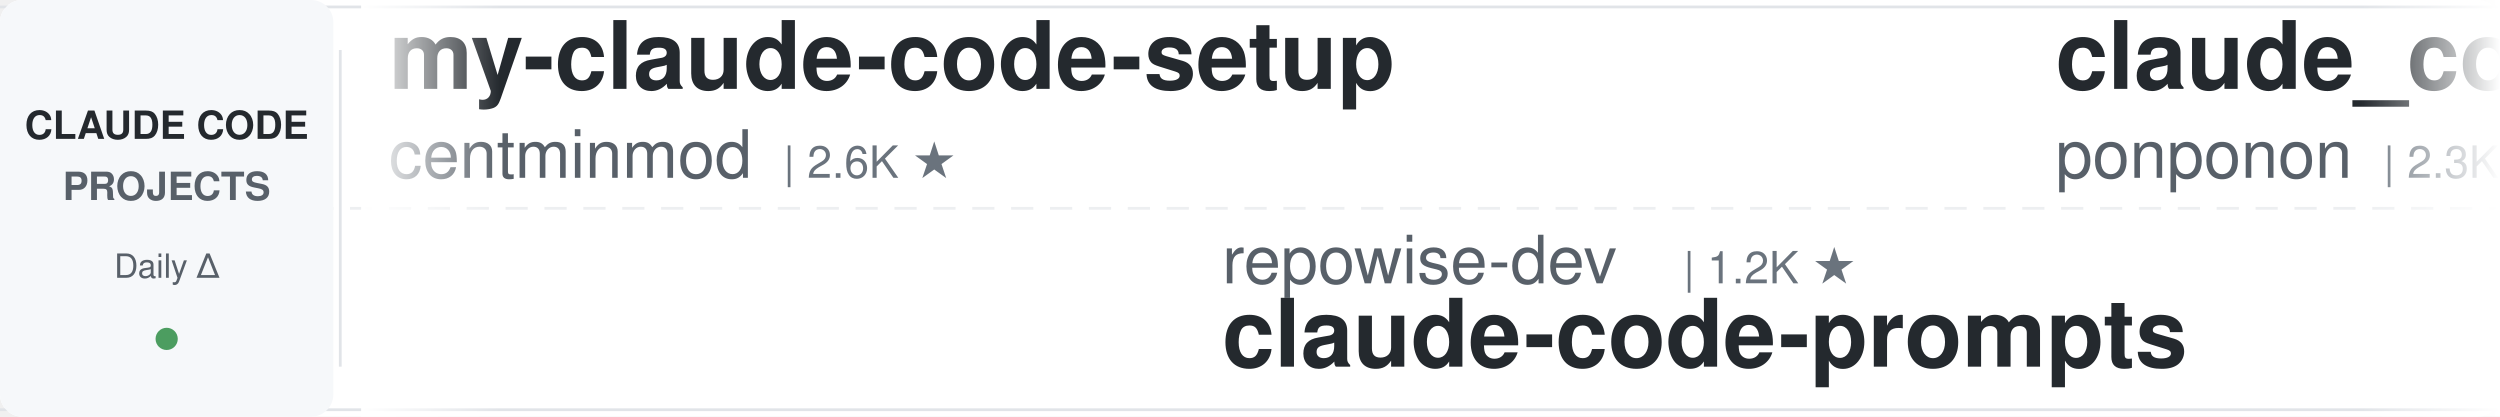
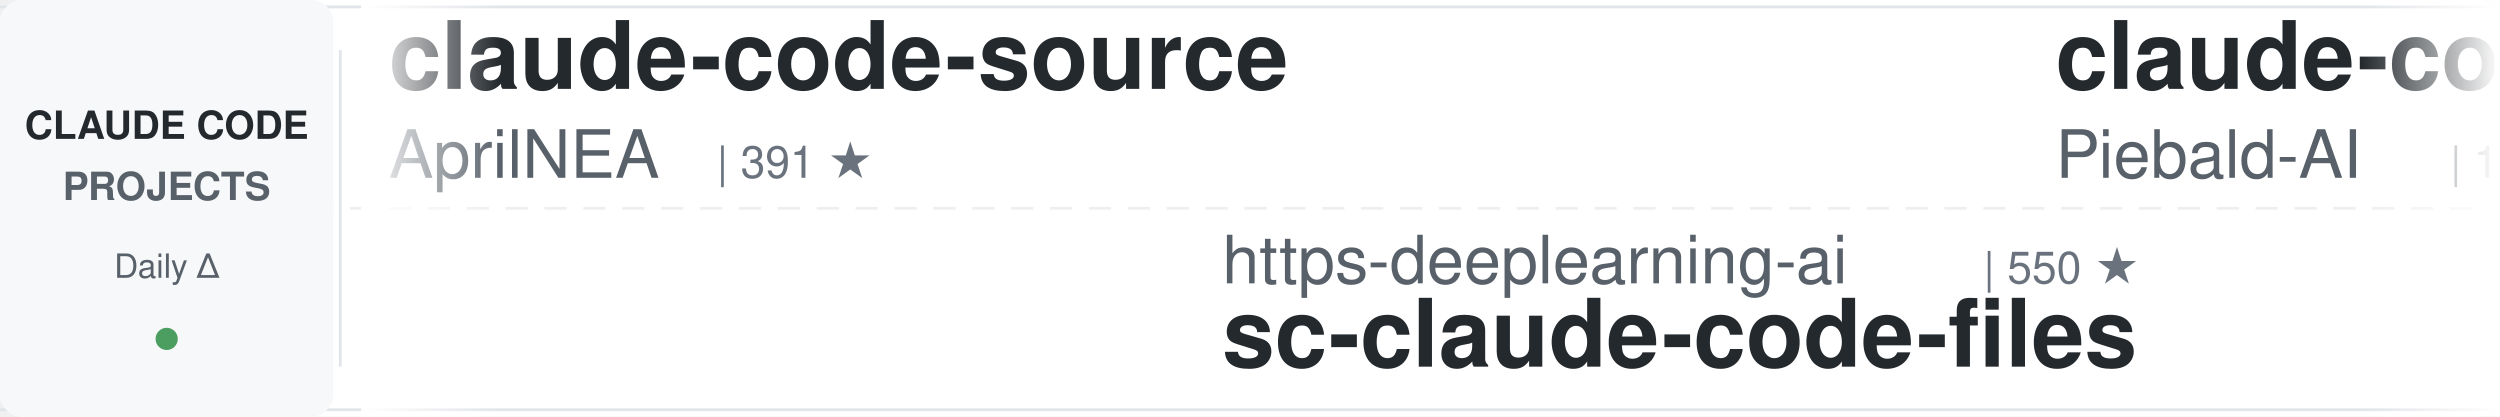
<svg xmlns="http://www.w3.org/2000/svg" width="900" height="150">
  <defs>
    <linearGradient id="leftFade" x1="0%" y1="0%" x2="100%" y2="0%">
      <stop offset="0%" style="stop-color:#ffffff;stop-opacity:1" />
      <stop offset="100%" style="stop-color:#ffffff;stop-opacity:0" />
    </linearGradient>
    <linearGradient id="rightFade" x1="0%" y1="0%" x2="100%" y2="0%">
      <stop offset="0%" style="stop-color:#ffffff;stop-opacity:0" />
      <stop offset="100%" style="stop-color:#ffffff;stop-opacity:1" />
    </linearGradient>
  </defs>
  <rect width="900" height="150" fill="#ffffff" rx="8" />
  <rect x="0" y="2" width="900" height="1" fill="#e1e4e8" />
  <rect x="0" y="147" width="900" height="1" fill="#e1e4e8" />
  <line x1="0" y1="75" x2="900" y2="75" stroke="#e1e4e8" stroke-width="1" stroke-dasharray="8 6" opacity="0.6" />
  <rect x="0" y="0" width="120" height="150" fill="#f6f8fa" rx="8" />
  <text x="60" y="50" font-family="-apple-system, BlinkMacSystemFont, 'Segoe UI', Helvetica, Arial, sans-serif" font-size="14" font-weight="600" fill="#24292e" text-anchor="middle">CLAUDE CODE</text>
  <text x="60" y="72" font-family="-apple-system, BlinkMacSystemFont, 'Segoe UI', Helvetica, Arial, sans-serif" font-size="14" font-weight="600" fill="#586069" text-anchor="middle">PROJECTS</text>
  <text x="60" y="100" font-family="-apple-system, BlinkMacSystemFont, 'Segoe UI', Helvetica, Arial, sans-serif" font-size="12" font-weight="500" fill="#586069" text-anchor="middle">Daily Δ</text>
  <circle cx="60" cy="122" r="4" fill="#22863a" opacity="0.8" />
  <rect x="122" y="18" width="1" height="114" fill="#e1e4e8" />
  <clipPath id="tickerClip">
    <rect x="130" y="0" width="770" height="150" />
  </clipPath>
  <g clip-path="url(#tickerClip)">
    <g id="tickerItems">
      <animateTransform attributeName="transform" attributeType="XML" type="translate" from="0 0" to="-3000 0" dur="54s" repeatCount="indefinite" />
      <g transform="translate(0, 0)">
-         <text x="140" y="32" font-family="-apple-system, BlinkMacSystemFont, 'Segoe UI', Helvetica, Arial, sans-serif" font-size="34" font-weight="600" fill="#24292e">my-claude-code-setup</text>
-         <text x="140" y="64" font-family="-apple-system, BlinkMacSystemFont, 'Segoe UI', Helvetica, Arial, sans-serif" font-size="24" font-weight="400" fill="#586069">centminmod</text>
-         <text x="282" y="64" font-family="-apple-system, BlinkMacSystemFont, 'Segoe UI', Helvetica, Arial, sans-serif" font-size="16" font-weight="500" fill="#6a737d">| 2.6K ★</text>
-       </g>
-       <g transform="translate(300, 0)">
-         <text x="140" y="102" font-family="-apple-system, BlinkMacSystemFont, 'Segoe UI', Helvetica, Arial, sans-serif" font-size="24" font-weight="400" fill="#586069">repowise-dev</text>
-         <text x="306" y="102" font-family="-apple-system, BlinkMacSystemFont, 'Segoe UI', Helvetica, Arial, sans-serif" font-size="16" font-weight="500" fill="#6a737d">| 1.2K ★</text>
-         <text x="140" y="132" font-family="-apple-system, BlinkMacSystemFont, 'Segoe UI', Helvetica, Arial, sans-serif" font-size="34" font-weight="600" fill="#24292e">claude-code-prompts</text>
-       </g>
-       <g transform="translate(600, 0)">
-         <text x="140" y="32" font-family="-apple-system, BlinkMacSystemFont, 'Segoe UI', Helvetica, Arial, sans-serif" font-size="34" font-weight="600" fill="#24292e">claude_code_src</text>
-         <text x="140" y="64" font-family="-apple-system, BlinkMacSystemFont, 'Segoe UI', Helvetica, Arial, sans-serif" font-size="24" font-weight="400" fill="#586069">ponponon</text>
-         <text x="258" y="64" font-family="-apple-system, BlinkMacSystemFont, 'Segoe UI', Helvetica, Arial, sans-serif" font-size="16" font-weight="500" fill="#6a737d">| 2.3K ★</text>
-       </g>
-       <g transform="translate(900, 0)">
-         <text x="140" y="102" font-family="-apple-system, BlinkMacSystemFont, 'Segoe UI', Helvetica, Arial, sans-serif" font-size="24" font-weight="400" fill="#586069">jqueryscript</text>
-         <text x="306" y="102" font-family="-apple-system, BlinkMacSystemFont, 'Segoe UI', Helvetica, Arial, sans-serif" font-size="16" font-weight="500" fill="#6a737d">| 518 ★</text>
-         <text x="140" y="132" font-family="-apple-system, BlinkMacSystemFont, 'Segoe UI', Helvetica, Arial, sans-serif" font-size="34" font-weight="600" fill="#24292e">awesome-claude-code</text>
-       </g>
-       <g transform="translate(1200, 0)">
        <text x="140" y="32" font-family="-apple-system, BlinkMacSystemFont, 'Segoe UI', Helvetica, Arial, sans-serif" font-size="34" font-weight="600" fill="#24292e">claude-code-source</text>
        <text x="140" y="64" font-family="-apple-system, BlinkMacSystemFont, 'Segoe UI', Helvetica, Arial, sans-serif" font-size="24" font-weight="400" fill="#586069">AprilNEA</text>
        <text x="258" y="64" font-family="-apple-system, BlinkMacSystemFont, 'Segoe UI', Helvetica, Arial, sans-serif" font-size="16" font-weight="500" fill="#6a737d">| 391 ★</text>
      </g>
+       <g transform="translate(300, 0)">
+         <text x="140" y="102" font-family="-apple-system, BlinkMacSystemFont, 'Segoe UI', Helvetica, Arial, sans-serif" font-size="24" font-weight="400" fill="#586069">https-deeplearning-ai</text>
+         <text x="414" y="102" font-family="-apple-system, BlinkMacSystemFont, 'Segoe UI', Helvetica, Arial, sans-serif" font-size="16" font-weight="500" fill="#6a737d">| 550 ★</text>
+         <text x="140" y="132" font-family="-apple-system, BlinkMacSystemFont, 'Segoe UI', Helvetica, Arial, sans-serif" font-size="34" font-weight="600" fill="#24292e">sc-claude-code-files</text>
+       </g>
+       <g transform="translate(600, 0)">
+         <text x="140" y="32" font-family="-apple-system, BlinkMacSystemFont, 'Segoe UI', Helvetica, Arial, sans-serif" font-size="34" font-weight="600" fill="#24292e">claude-code-system-promp...</text>
+         <text x="140" y="64" font-family="-apple-system, BlinkMacSystemFont, 'Segoe UI', Helvetica, Arial, sans-serif" font-size="24" font-weight="400" fill="#586069">Piebald-AI</text>
+         <text x="282" y="64" font-family="-apple-system, BlinkMacSystemFont, 'Segoe UI', Helvetica, Arial, sans-serif" font-size="16" font-weight="500" fill="#6a737d">| 12.7K ★</text>
+       </g>
+       <g transform="translate(900, 0)">
+         <text x="140" y="102" font-family="-apple-system, BlinkMacSystemFont, 'Segoe UI', Helvetica, Arial, sans-serif" font-size="24" font-weight="400" fill="#586069">xu-xiang</text>
+         <text x="258" y="102" font-family="-apple-system, BlinkMacSystemFont, 'Segoe UI', Helvetica, Arial, sans-serif" font-size="16" font-weight="500" fill="#6a737d">| 2.0K ★</text>
+         <text x="140" y="132" font-family="-apple-system, BlinkMacSystemFont, 'Segoe UI', Helvetica, Arial, sans-serif" font-size="34" font-weight="600" fill="#24292e">everything-claude-code-z...</text>
+       </g>
+       <g transform="translate(1200, 0)">
+         <text x="140" y="32" font-family="-apple-system, BlinkMacSystemFont, 'Segoe UI', Helvetica, Arial, sans-serif" font-size="34" font-weight="600" fill="#24292e">claude-code-rev</text>
+         <text x="140" y="64" font-family="-apple-system, BlinkMacSystemFont, 'Segoe UI', Helvetica, Arial, sans-serif" font-size="24" font-weight="400" fill="#586069">oboard</text>
+         <text x="234" y="64" font-family="-apple-system, BlinkMacSystemFont, 'Segoe UI', Helvetica, Arial, sans-serif" font-size="16" font-weight="500" fill="#6a737d">| 3.3K ★</text>
+       </g>
      <g transform="translate(1500, 0)">
-         <text x="140" y="102" font-family="-apple-system, BlinkMacSystemFont, 'Segoe UI', Helvetica, Arial, sans-serif" font-size="24" font-weight="400" fill="#586069">edmund-io</text>
-         <text x="270" y="102" font-family="-apple-system, BlinkMacSystemFont, 'Segoe UI', Helvetica, Arial, sans-serif" font-size="16" font-weight="500" fill="#6a737d">| 1.5K ★</text>
-         <text x="140" y="132" font-family="-apple-system, BlinkMacSystemFont, 'Segoe UI', Helvetica, Arial, sans-serif" font-size="34" font-weight="600" fill="#24292e">edmunds-claude-code</text>
+         <text x="140" y="102" font-family="-apple-system, BlinkMacSystemFont, 'Segoe UI', Helvetica, Arial, sans-serif" font-size="24" font-weight="400" fill="#586069">shareAI-lab</text>
+         <text x="294" y="102" font-family="-apple-system, BlinkMacSystemFont, 'Segoe UI', Helvetica, Arial, sans-serif" font-size="16" font-weight="500" fill="#6a737d">| 77.4K ★</text>
+         <text x="140" y="132" font-family="-apple-system, BlinkMacSystemFont, 'Segoe UI', Helvetica, Arial, sans-serif" font-size="34" font-weight="600" fill="#24292e">learn-claude-code</text>
      </g>
      <g transform="translate(1800, 0)">
-         <text x="140" y="32" font-family="-apple-system, BlinkMacSystemFont, 'Segoe UI', Helvetica, Arial, sans-serif" font-size="34" font-weight="600" fill="#24292e">Auto-claude-code-researc...</text>
-         <text x="140" y="64" font-family="-apple-system, BlinkMacSystemFont, 'Segoe UI', Helvetica, Arial, sans-serif" font-size="24" font-weight="400" fill="#586069">wanshuiyin</text>
-         <text x="282" y="64" font-family="-apple-system, BlinkMacSystemFont, 'Segoe UI', Helvetica, Arial, sans-serif" font-size="16" font-weight="500" fill="#6a737d">| 16.5K ★</text>
+         <text x="140" y="32" font-family="-apple-system, BlinkMacSystemFont, 'Segoe UI', Helvetica, Arial, sans-serif" font-size="34" font-weight="600" fill="#24292e">claude-code-tudou</text>
+         <text x="140" y="64" font-family="-apple-system, BlinkMacSystemFont, 'Segoe UI', Helvetica, Arial, sans-serif" font-size="24" font-weight="400" fill="#586069">AICoderTudou</text>
+         <text x="306" y="64" font-family="-apple-system, BlinkMacSystemFont, 'Segoe UI', Helvetica, Arial, sans-serif" font-size="16" font-weight="500" fill="#6a737d">| 494 ★</text>
      </g>
      <g transform="translate(2100, 0)">
        <text x="140" y="102" font-family="-apple-system, BlinkMacSystemFont, 'Segoe UI', Helvetica, Arial, sans-serif" font-size="24" font-weight="400" fill="#586069">disler</text>
-         <text x="234" y="102" font-family="-apple-system, BlinkMacSystemFont, 'Segoe UI', Helvetica, Arial, sans-serif" font-size="16" font-weight="500" fill="#6a737d">| 1.7K ★</text>
-         <text x="140" y="132" font-family="-apple-system, BlinkMacSystemFont, 'Segoe UI', Helvetica, Arial, sans-serif" font-size="34" font-weight="600" fill="#24292e">pi-vs-claude-code</text>
+         <text x="234" y="102" font-family="-apple-system, BlinkMacSystemFont, 'Segoe UI', Helvetica, Arial, sans-serif" font-size="16" font-weight="500" fill="#6a737d">| 3.9K ★</text>
+         <text x="140" y="132" font-family="-apple-system, BlinkMacSystemFont, 'Segoe UI', Helvetica, Arial, sans-serif" font-size="34" font-weight="600" fill="#24292e">claude-code-hooks-master...</text>
      </g>
      <g transform="translate(2400, 0)">
-         <text x="140" y="32" font-family="-apple-system, BlinkMacSystemFont, 'Segoe UI', Helvetica, Arial, sans-serif" font-size="34" font-weight="600" fill="#24292e">claude-code-security-rev...</text>
-         <text x="140" y="64" font-family="-apple-system, BlinkMacSystemFont, 'Segoe UI', Helvetica, Arial, sans-serif" font-size="24" font-weight="400" fill="#586069">anthropics</text>
-         <text x="282" y="64" font-family="-apple-system, BlinkMacSystemFont, 'Segoe UI', Helvetica, Arial, sans-serif" font-size="16" font-weight="500" fill="#6a737d">| 6.3K ★</text>
+         <text x="140" y="32" font-family="-apple-system, BlinkMacSystemFont, 'Segoe UI', Helvetica, Arial, sans-serif" font-size="34" font-weight="600" fill="#24292e">edmunds-claude-code</text>
+         <text x="140" y="64" font-family="-apple-system, BlinkMacSystemFont, 'Segoe UI', Helvetica, Arial, sans-serif" font-size="24" font-weight="400" fill="#586069">edmund-io</text>
+         <text x="270" y="64" font-family="-apple-system, BlinkMacSystemFont, 'Segoe UI', Helvetica, Arial, sans-serif" font-size="16" font-weight="500" fill="#6a737d">| 1.5K ★</text>
      </g>
      <g transform="translate(2700, 0)">
-         <text x="140" y="102" font-family="-apple-system, BlinkMacSystemFont, 'Segoe UI', Helvetica, Arial, sans-serif" font-size="24" font-weight="400" fill="#586069">liuup</text>
-         <text x="222" y="102" font-family="-apple-system, BlinkMacSystemFont, 'Segoe UI', Helvetica, Arial, sans-serif" font-size="16" font-weight="500" fill="#6a737d">| 3.9K ★</text>
-         <text x="140" y="132" font-family="-apple-system, BlinkMacSystemFont, 'Segoe UI', Helvetica, Arial, sans-serif" font-size="34" font-weight="600" fill="#24292e">claude-code-analysis</text>
+         <text x="140" y="102" font-family="-apple-system, BlinkMacSystemFont, 'Segoe UI', Helvetica, Arial, sans-serif" font-size="24" font-weight="400" fill="#586069">anthropics</text>
+         <text x="282" y="102" font-family="-apple-system, BlinkMacSystemFont, 'Segoe UI', Helvetica, Arial, sans-serif" font-size="16" font-weight="500" fill="#6a737d">| 6.3K ★</text>
+         <text x="140" y="132" font-family="-apple-system, BlinkMacSystemFont, 'Segoe UI', Helvetica, Arial, sans-serif" font-size="34" font-weight="600" fill="#24292e">claude-code-security-rev...</text>
      </g>
      <g transform="translate(3000, 0)">
-         <text x="140" y="32" font-family="-apple-system, BlinkMacSystemFont, 'Segoe UI', Helvetica, Arial, sans-serif" font-size="34" font-weight="600" fill="#24292e">my-claude-code-setup</text>
-         <text x="140" y="64" font-family="-apple-system, BlinkMacSystemFont, 'Segoe UI', Helvetica, Arial, sans-serif" font-size="24" font-weight="400" fill="#586069">centminmod</text>
-         <text x="282" y="64" font-family="-apple-system, BlinkMacSystemFont, 'Segoe UI', Helvetica, Arial, sans-serif" font-size="16" font-weight="500" fill="#6a737d">| 2.6K ★</text>
+         <text x="140" y="32" font-family="-apple-system, BlinkMacSystemFont, 'Segoe UI', Helvetica, Arial, sans-serif" font-size="34" font-weight="600" fill="#24292e">claude-code-source</text>
+         <text x="140" y="64" font-family="-apple-system, BlinkMacSystemFont, 'Segoe UI', Helvetica, Arial, sans-serif" font-size="24" font-weight="400" fill="#586069">AprilNEA</text>
+         <text x="258" y="64" font-family="-apple-system, BlinkMacSystemFont, 'Segoe UI', Helvetica, Arial, sans-serif" font-size="16" font-weight="500" fill="#6a737d">| 391 ★</text>
      </g>
      <g transform="translate(3300, 0)">
-         <text x="140" y="102" font-family="-apple-system, BlinkMacSystemFont, 'Segoe UI', Helvetica, Arial, sans-serif" font-size="24" font-weight="400" fill="#586069">repowise-dev</text>
-         <text x="306" y="102" font-family="-apple-system, BlinkMacSystemFont, 'Segoe UI', Helvetica, Arial, sans-serif" font-size="16" font-weight="500" fill="#6a737d">| 1.2K ★</text>
-         <text x="140" y="132" font-family="-apple-system, BlinkMacSystemFont, 'Segoe UI', Helvetica, Arial, sans-serif" font-size="34" font-weight="600" fill="#24292e">claude-code-prompts</text>
+         <text x="140" y="102" font-family="-apple-system, BlinkMacSystemFont, 'Segoe UI', Helvetica, Arial, sans-serif" font-size="24" font-weight="400" fill="#586069">https-deeplearning-ai</text>
+         <text x="414" y="102" font-family="-apple-system, BlinkMacSystemFont, 'Segoe UI', Helvetica, Arial, sans-serif" font-size="16" font-weight="500" fill="#6a737d">| 550 ★</text>
+         <text x="140" y="132" font-family="-apple-system, BlinkMacSystemFont, 'Segoe UI', Helvetica, Arial, sans-serif" font-size="34" font-weight="600" fill="#24292e">sc-claude-code-files</text>
      </g>
      <g transform="translate(3600, 0)">
-         <text x="140" y="32" font-family="-apple-system, BlinkMacSystemFont, 'Segoe UI', Helvetica, Arial, sans-serif" font-size="34" font-weight="600" fill="#24292e">claude_code_src</text>
-         <text x="140" y="64" font-family="-apple-system, BlinkMacSystemFont, 'Segoe UI', Helvetica, Arial, sans-serif" font-size="24" font-weight="400" fill="#586069">ponponon</text>
-         <text x="258" y="64" font-family="-apple-system, BlinkMacSystemFont, 'Segoe UI', Helvetica, Arial, sans-serif" font-size="16" font-weight="500" fill="#6a737d">| 2.3K ★</text>
+         <text x="140" y="32" font-family="-apple-system, BlinkMacSystemFont, 'Segoe UI', Helvetica, Arial, sans-serif" font-size="34" font-weight="600" fill="#24292e">claude-code-system-promp...</text>
+         <text x="140" y="64" font-family="-apple-system, BlinkMacSystemFont, 'Segoe UI', Helvetica, Arial, sans-serif" font-size="24" font-weight="400" fill="#586069">Piebald-AI</text>
+         <text x="282" y="64" font-family="-apple-system, BlinkMacSystemFont, 'Segoe UI', Helvetica, Arial, sans-serif" font-size="16" font-weight="500" fill="#6a737d">| 12.7K ★</text>
      </g>
      <g transform="translate(3900, 0)">
-         <text x="140" y="102" font-family="-apple-system, BlinkMacSystemFont, 'Segoe UI', Helvetica, Arial, sans-serif" font-size="24" font-weight="400" fill="#586069">jqueryscript</text>
-         <text x="306" y="102" font-family="-apple-system, BlinkMacSystemFont, 'Segoe UI', Helvetica, Arial, sans-serif" font-size="16" font-weight="500" fill="#6a737d">| 518 ★</text>
-         <text x="140" y="132" font-family="-apple-system, BlinkMacSystemFont, 'Segoe UI', Helvetica, Arial, sans-serif" font-size="34" font-weight="600" fill="#24292e">awesome-claude-code</text>
+         <text x="140" y="102" font-family="-apple-system, BlinkMacSystemFont, 'Segoe UI', Helvetica, Arial, sans-serif" font-size="24" font-weight="400" fill="#586069">xu-xiang</text>
+         <text x="258" y="102" font-family="-apple-system, BlinkMacSystemFont, 'Segoe UI', Helvetica, Arial, sans-serif" font-size="16" font-weight="500" fill="#6a737d">| 2.0K ★</text>
+         <text x="140" y="132" font-family="-apple-system, BlinkMacSystemFont, 'Segoe UI', Helvetica, Arial, sans-serif" font-size="34" font-weight="600" fill="#24292e">everything-claude-code-z...</text>
      </g>
    </g>
  </g>
  <rect x="130" y="0" width="50" height="150" fill="url(#leftFade)" />
  <rect x="850" y="0" width="50" height="150" fill="url(#rightFade)" />
</svg>
